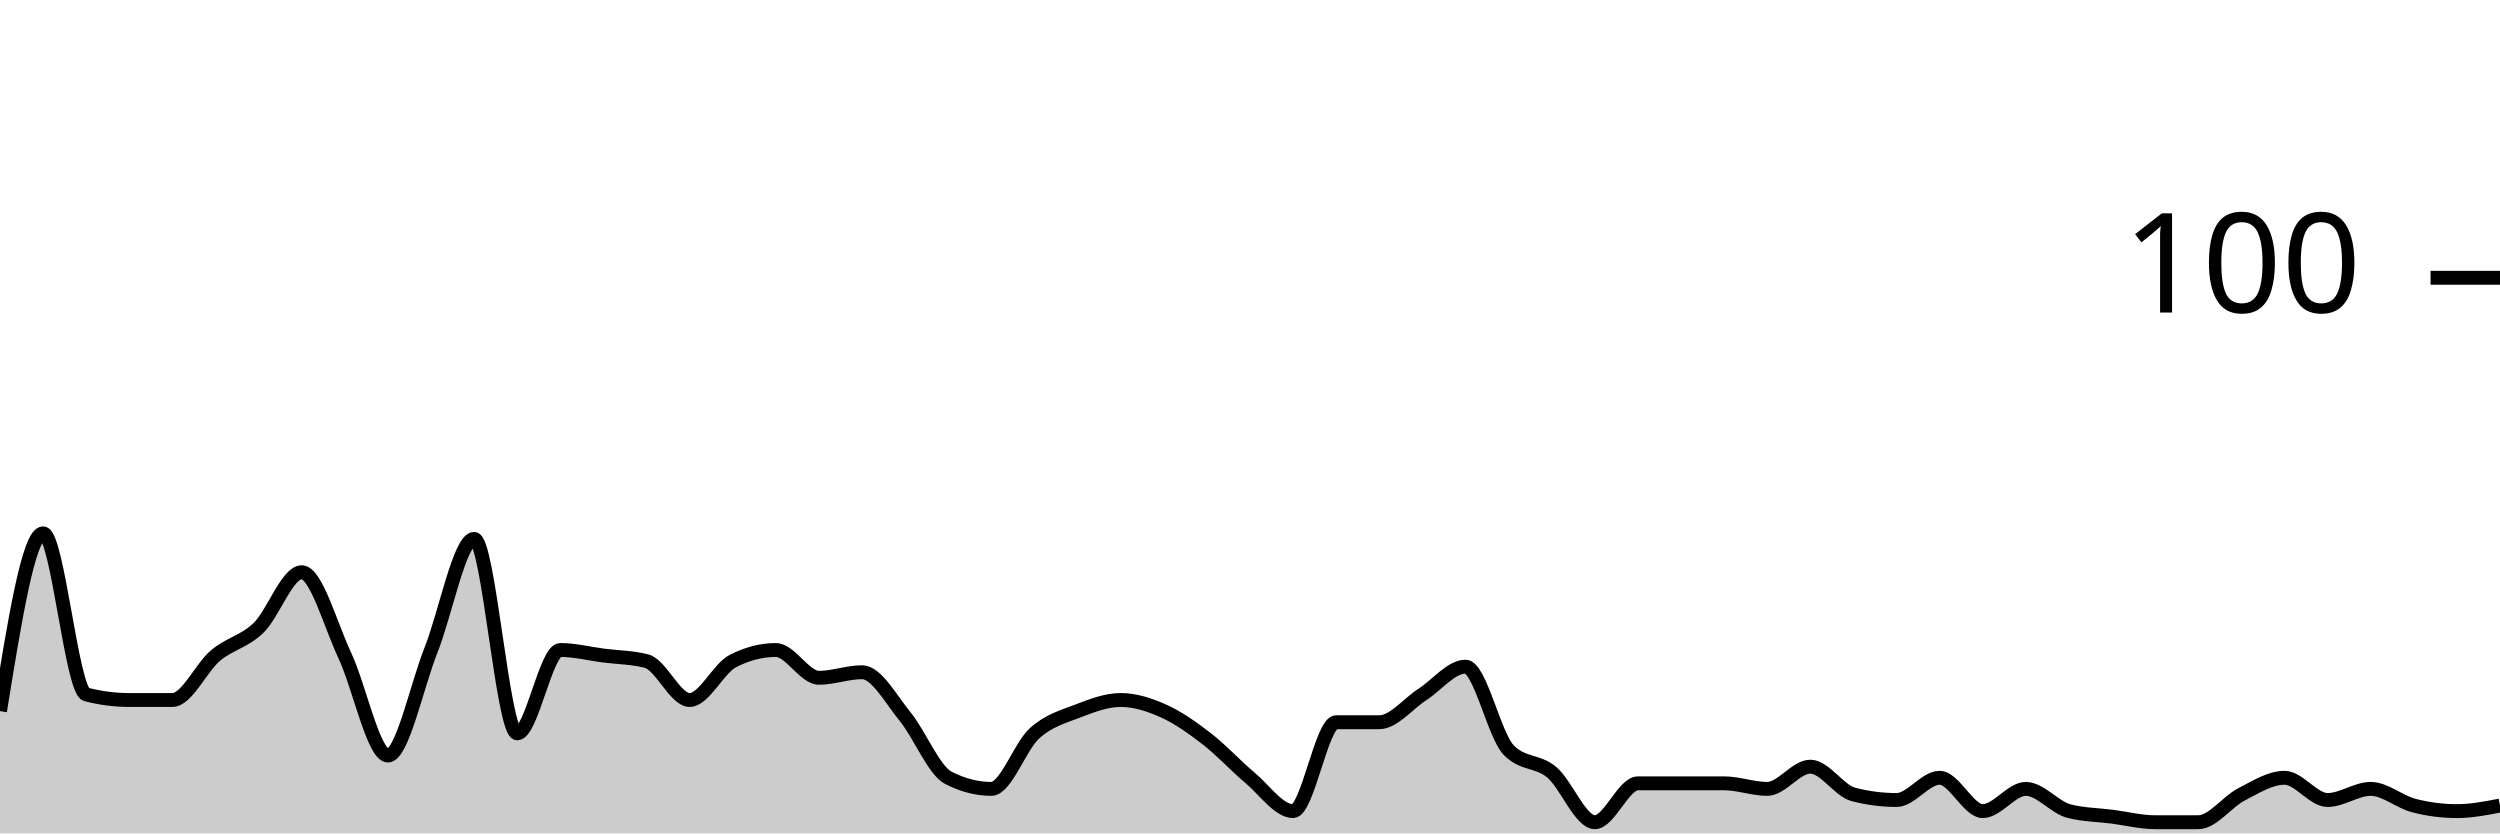
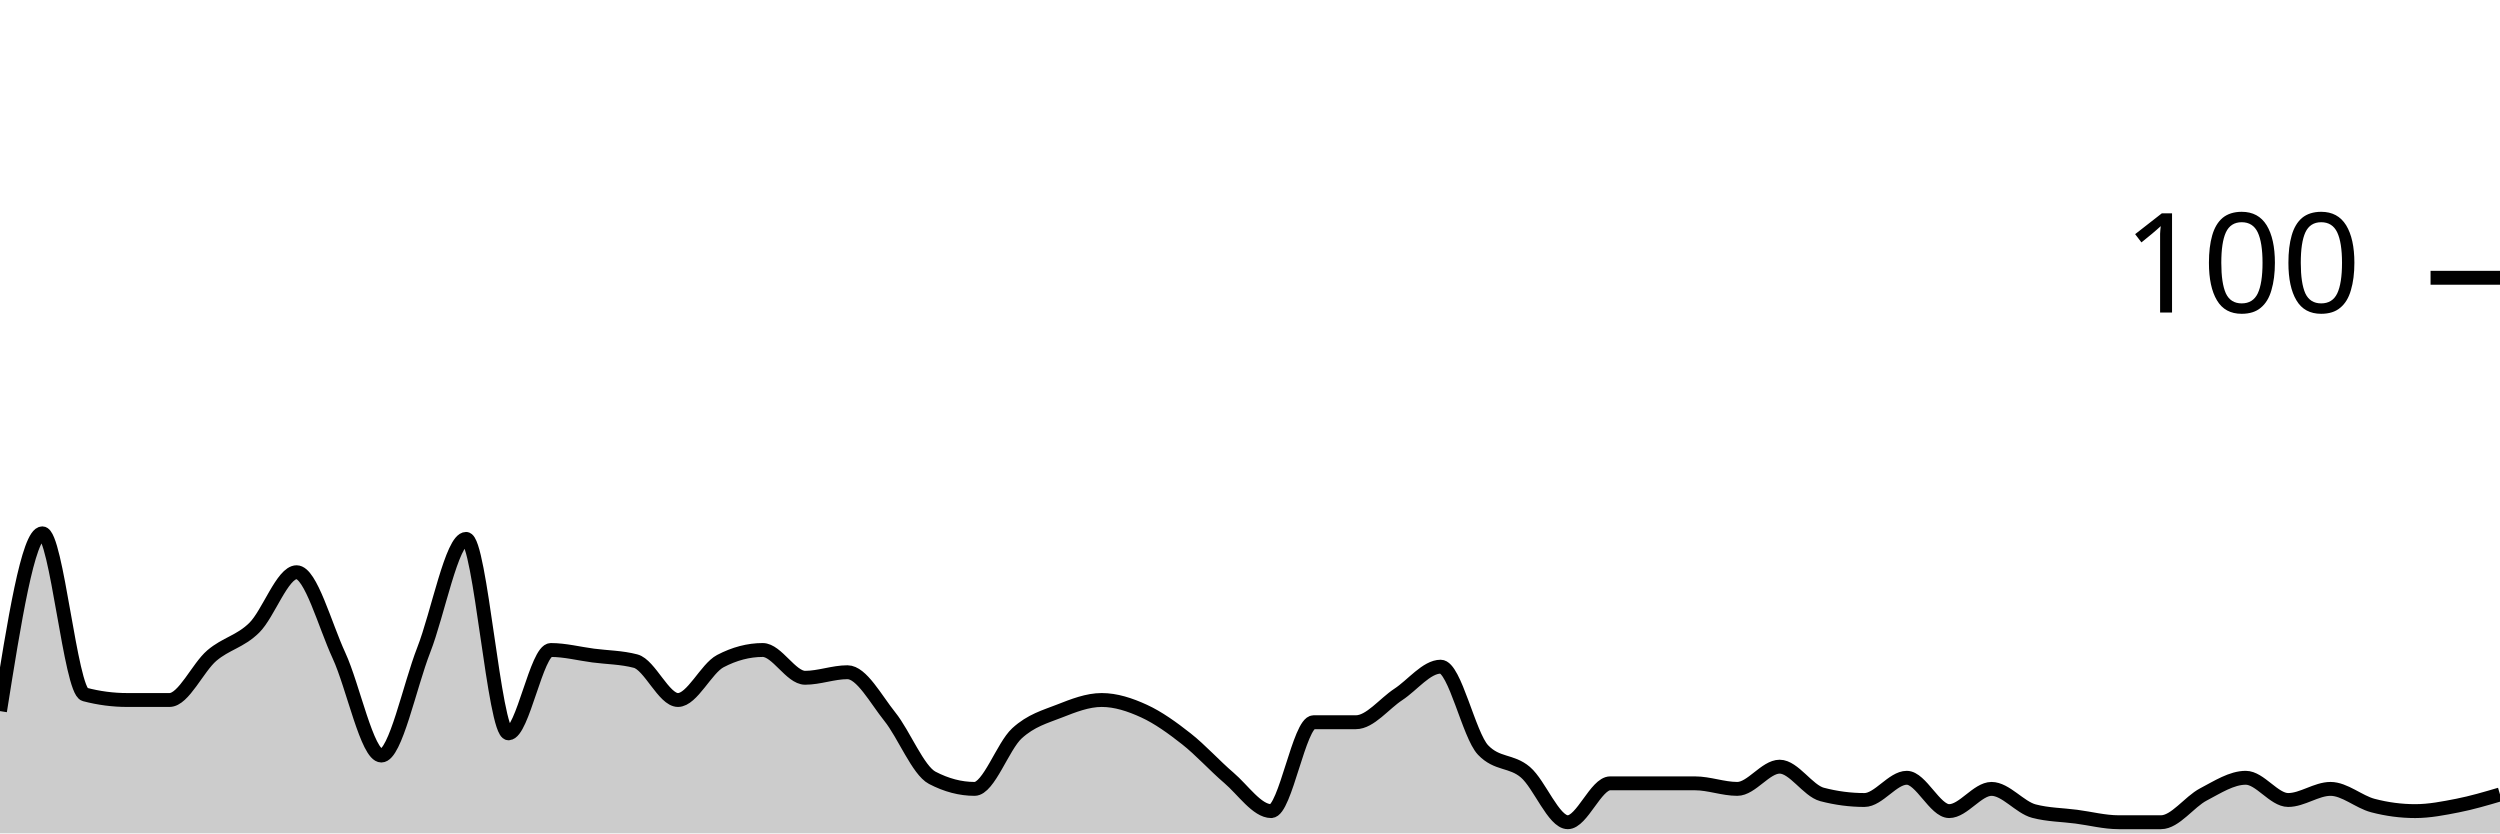
<svg xmlns="http://www.w3.org/2000/svg" viewBox="0 0 180 60">
  <g transform="translate(0,20)">
-     <path class="area" fill="rgba(0, 0, 0, 0.2)" d="M0,31.2C1.034,24.8,2.069,18.4,3.103,18.4C4.138,18.4,5.172,29.733,6.207,30C7.241,30.267,8.276,30.4,9.31,30.4C10.345,30.4,11.379,30.4,12.414,30.4C13.448,30.4,14.483,28.067,15.517,27.2C16.552,26.333,17.586,26.2,18.621,25.2C19.655,24.2,20.69,21.2,21.724,21.2C22.759,21.2,23.793,25,24.828,27.2C25.862,29.4,26.897,34.4,27.931,34.4C28.966,34.4,30,29.4,31.034,26.8C32.069,24.2,33.103,18.8,34.138,18.8C35.172,18.8,36.207,32.8,37.241,32.8C38.276,32.8,39.31,26.8,40.345,26.8C41.379,26.8,42.414,27.067,43.448,27.2C44.483,27.333,45.517,27.333,46.552,27.6C47.586,27.867,48.621,30.4,49.655,30.4C50.69,30.4,51.724,28.133,52.759,27.6C53.793,27.067,54.828,26.8,55.862,26.8C56.897,26.8,57.931,28.8,58.966,28.8C60,28.8,61.034,28.4,62.069,28.4C63.103,28.4,64.138,30.333,65.172,31.6C66.207,32.867,67.241,35.467,68.276,36C69.31,36.533,70.345,36.8,71.379,36.8C72.414,36.8,73.448,33.733,74.483,32.8C75.517,31.867,76.552,31.6,77.586,31.2C78.621,30.8,79.655,30.4,80.69,30.4C81.724,30.4,82.759,30.733,83.793,31.2C84.828,31.667,85.862,32.4,86.897,33.2C87.931,34,88.966,35.133,90,36C91.034,36.867,92.069,38.4,93.103,38.4C94.138,38.4,95.172,32,96.207,32C97.241,32,98.276,32,99.31,32C100.345,32,101.379,30.667,102.414,30C103.448,29.333,104.483,28,105.517,28C106.552,28,107.586,32.933,108.621,34C109.655,35.067,110.69,34.733,111.724,35.6C112.759,36.467,113.793,39.2,114.828,39.2C115.862,39.2,116.897,36.4,117.931,36.4C118.966,36.4,120,36.4,121.034,36.4C122.069,36.4,123.103,36.4,124.138,36.4C125.172,36.4,126.207,36.8,127.241,36.8C128.276,36.8,129.31,35.2,130.345,35.2C131.379,35.2,132.414,36.933,133.448,37.2C134.483,37.467,135.517,37.6,136.552,37.6C137.586,37.6,138.621,36,139.655,36C140.69,36,141.724,38.4,142.759,38.4C143.793,38.4,144.828,36.8,145.862,36.8C146.897,36.8,147.931,38.133,148.966,38.4C150,38.667,151.034,38.667,152.069,38.8C153.103,38.933,154.138,39.2,155.172,39.2C156.207,39.2,157.241,39.2,158.276,39.2C159.31,39.2,160.345,37.733,161.379,37.2C162.414,36.667,163.448,36,164.483,36C165.517,36,166.552,37.6,167.586,37.6C168.621,37.6,169.655,36.8,170.69,36.8C171.724,36.8,172.759,37.733,173.793,38C174.828,38.267,175.862,38.4,176.897,38.4C177.931,38.4,178.966,38.2,180,38L180,40C178.966,40,177.931,40,176.897,40C175.862,40,174.828,40,173.793,40C172.759,40,171.724,40,170.69,40C169.655,40,168.621,40,167.586,40C166.552,40,165.517,40,164.483,40C163.448,40,162.414,40,161.379,40C160.345,40,159.31,40,158.276,40C157.241,40,156.207,40,155.172,40C154.138,40,153.103,40,152.069,40C151.034,40,150,40,148.966,40C147.931,40,146.897,40,145.862,40C144.828,40,143.793,40,142.759,40C141.724,40,140.69,40,139.655,40C138.621,40,137.586,40,136.552,40C135.517,40,134.483,40,133.448,40C132.414,40,131.379,40,130.345,40C129.31,40,128.276,40,127.241,40C126.207,40,125.172,40,124.138,40C123.103,40,122.069,40,121.034,40C120,40,118.966,40,117.931,40C116.897,40,115.862,40,114.828,40C113.793,40,112.759,40,111.724,40C110.69,40,109.655,40,108.621,40C107.586,40,106.552,40,105.517,40C104.483,40,103.448,40,102.414,40C101.379,40,100.345,40,99.31,40C98.276,40,97.241,40,96.207,40C95.172,40,94.138,40,93.103,40C92.069,40,91.034,40,90,40C88.966,40,87.931,40,86.897,40C85.862,40,84.828,40,83.793,40C82.759,40,81.724,40,80.69,40C79.655,40,78.621,40,77.586,40C76.552,40,75.517,40,74.483,40C73.448,40,72.414,40,71.379,40C70.345,40,69.31,40,68.276,40C67.241,40,66.207,40,65.172,40C64.138,40,63.103,40,62.069,40C61.034,40,60,40,58.966,40C57.931,40,56.897,40,55.862,40C54.828,40,53.793,40,52.759,40C51.724,40,50.69,40,49.655,40C48.621,40,47.586,40,46.552,40C45.517,40,44.483,40,43.448,40C42.414,40,41.379,40,40.345,40C39.31,40,38.276,40,37.241,40C36.207,40,35.172,40,34.138,40C33.103,40,32.069,40,31.034,40C30,40,28.966,40,27.931,40C26.897,40,25.862,40,24.828,40C23.793,40,22.759,40,21.724,40C20.69,40,19.655,40,18.621,40C17.586,40,16.552,40,15.517,40C14.483,40,13.448,40,12.414,40C11.379,40,10.345,40,9.31,40C8.276,40,7.241,40,6.207,40C5.172,40,4.138,40,3.103,40C2.069,40,1.034,40,0,40Z" />
-     <path class="line" stroke="black" fill="none" d="M0,31.2C1.034,24.8,2.069,18.4,3.103,18.4C4.138,18.4,5.172,29.733,6.207,30C7.241,30.267,8.276,30.4,9.31,30.4C10.345,30.4,11.379,30.4,12.414,30.4C13.448,30.4,14.483,28.067,15.517,27.2C16.552,26.333,17.586,26.2,18.621,25.2C19.655,24.2,20.69,21.2,21.724,21.2C22.759,21.2,23.793,25,24.828,27.2C25.862,29.4,26.897,34.4,27.931,34.4C28.966,34.4,30,29.4,31.034,26.8C32.069,24.2,33.103,18.8,34.138,18.8C35.172,18.8,36.207,32.8,37.241,32.8C38.276,32.8,39.31,26.8,40.345,26.8C41.379,26.8,42.414,27.067,43.448,27.2C44.483,27.333,45.517,27.333,46.552,27.6C47.586,27.867,48.621,30.4,49.655,30.4C50.69,30.4,51.724,28.133,52.759,27.6C53.793,27.067,54.828,26.8,55.862,26.8C56.897,26.8,57.931,28.8,58.966,28.8C60,28.8,61.034,28.4,62.069,28.4C63.103,28.4,64.138,30.333,65.172,31.6C66.207,32.867,67.241,35.467,68.276,36C69.31,36.533,70.345,36.8,71.379,36.8C72.414,36.8,73.448,33.733,74.483,32.8C75.517,31.867,76.552,31.6,77.586,31.2C78.621,30.8,79.655,30.4,80.69,30.4C81.724,30.4,82.759,30.733,83.793,31.2C84.828,31.667,85.862,32.4,86.897,33.2C87.931,34,88.966,35.133,90,36C91.034,36.867,92.069,38.4,93.103,38.4C94.138,38.4,95.172,32,96.207,32C97.241,32,98.276,32,99.31,32C100.345,32,101.379,30.667,102.414,30C103.448,29.333,104.483,28,105.517,28C106.552,28,107.586,32.933,108.621,34C109.655,35.067,110.69,34.733,111.724,35.6C112.759,36.467,113.793,39.2,114.828,39.2C115.862,39.2,116.897,36.4,117.931,36.4C118.966,36.4,120,36.4,121.034,36.4C122.069,36.4,123.103,36.4,124.138,36.4C125.172,36.4,126.207,36.8,127.241,36.8C128.276,36.8,129.31,35.2,130.345,35.2C131.379,35.2,132.414,36.933,133.448,37.2C134.483,37.467,135.517,37.6,136.552,37.6C137.586,37.6,138.621,36,139.655,36C140.69,36,141.724,38.4,142.759,38.4C143.793,38.4,144.828,36.8,145.862,36.8C146.897,36.8,147.931,38.133,148.966,38.4C150,38.667,151.034,38.667,152.069,38.8C153.103,38.933,154.138,39.2,155.172,39.2C156.207,39.2,157.241,39.2,158.276,39.2C159.31,39.2,160.345,37.733,161.379,37.2C162.414,36.667,163.448,36,164.483,36C165.517,36,166.552,37.6,167.586,37.6C168.621,37.6,169.655,36.8,170.69,36.8C171.724,36.8,172.759,37.733,173.793,38C174.828,38.267,175.862,38.4,176.897,38.4C177.931,38.4,178.966,38.2,180,38" />
+     <path class="area" fill="rgba(0, 0, 0, 0.2)" d="M0,31.2C1.017,24.8,2.034,18.4,3.051,18.4C4.068,18.4,5.085,29.733,6.102,30C7.119,30.267,8.136,30.4,9.153,30.4C10.169,30.4,11.186,30.4,12.203,30.4C13.22,30.4,14.237,28.067,15.254,27.2C16.271,26.333,17.288,26.2,18.305,25.2C19.322,24.2,20.339,21.2,21.356,21.2C22.373,21.2,23.39,25,24.407,27.2C25.424,29.4,26.441,34.4,27.458,34.4C28.475,34.4,29.492,29.4,30.508,26.8C31.525,24.2,32.542,18.8,33.559,18.8C34.576,18.8,35.593,32.8,36.61,32.8C37.627,32.8,38.644,26.8,39.661,26.8C40.678,26.8,41.695,27.067,42.712,27.2C43.729,27.333,44.746,27.333,45.763,27.6C46.78,27.867,47.797,30.4,48.814,30.4C49.831,30.4,50.847,28.133,51.864,27.6C52.881,27.067,53.898,26.8,54.915,26.8C55.932,26.8,56.949,28.8,57.966,28.8C58.983,28.8,60,28.4,61.017,28.4C62.034,28.4,63.051,30.333,64.068,31.6C65.085,32.867,66.102,35.467,67.119,36C68.136,36.533,69.153,36.8,70.169,36.8C71.186,36.8,72.203,33.733,73.22,32.8C74.237,31.867,75.254,31.6,76.271,31.2C77.288,30.8,78.305,30.4,79.322,30.4C80.339,30.4,81.356,30.733,82.373,31.2C83.39,31.667,84.407,32.4,85.424,33.2C86.441,34,87.458,35.133,88.475,36C89.492,36.867,90.508,38.4,91.525,38.4C92.542,38.4,93.559,32,94.576,32C95.593,32,96.61,32,97.627,32C98.644,32,99.661,30.667,100.678,30C101.695,29.333,102.712,28,103.729,28C104.746,28,105.763,32.933,106.78,34C107.797,35.067,108.814,34.733,109.831,35.6C110.847,36.467,111.864,39.2,112.881,39.2C113.898,39.2,114.915,36.4,115.932,36.4C116.949,36.4,117.966,36.4,118.983,36.4C120,36.4,121.017,36.4,122.034,36.4C123.051,36.4,124.068,36.8,125.085,36.8C126.102,36.8,127.119,35.2,128.136,35.2C129.153,35.2,130.169,36.933,131.186,37.2C132.203,37.467,133.22,37.6,134.237,37.6C135.254,37.6,136.271,36,137.288,36C138.305,36,139.322,38.4,140.339,38.4C141.356,38.4,142.373,36.8,143.39,36.8C144.407,36.8,145.424,38.133,146.441,38.4C147.458,38.667,148.475,38.667,149.492,38.8C150.508,38.933,151.525,39.2,152.542,39.2C153.559,39.2,154.576,39.2,155.593,39.2C156.61,39.2,157.627,37.733,158.644,37.2C159.661,36.667,160.678,36,161.695,36C162.712,36,163.729,37.6,164.746,37.6C165.763,37.6,166.78,36.8,167.797,36.8C168.814,36.8,169.831,37.733,170.847,38C171.864,38.267,172.881,38.4,173.898,38.4C174.915,38.4,175.932,38.2,176.949,38C177.966,37.8,178.983,37.5,180,37.2L180,40C178.983,40,177.966,40,176.949,40C175.932,40,174.915,40,173.898,40C172.881,40,171.864,40,170.847,40C169.831,40,168.814,40,167.797,40C166.78,40,165.763,40,164.746,40C163.729,40,162.712,40,161.695,40C160.678,40,159.661,40,158.644,40C157.627,40,156.61,40,155.593,40C154.576,40,153.559,40,152.542,40C151.525,40,150.508,40,149.492,40C148.475,40,147.458,40,146.441,40C145.424,40,144.407,40,143.39,40C142.373,40,141.356,40,140.339,40C139.322,40,138.305,40,137.288,40C136.271,40,135.254,40,134.237,40C133.22,40,132.203,40,131.186,40C130.169,40,129.153,40,128.136,40C127.119,40,126.102,40,125.085,40C124.068,40,123.051,40,122.034,40C121.017,40,120,40,118.983,40C117.966,40,116.949,40,115.932,40C114.915,40,113.898,40,112.881,40C111.864,40,110.847,40,109.831,40C108.814,40,107.797,40,106.78,40C105.763,40,104.746,40,103.729,40C102.712,40,101.695,40,100.678,40C99.661,40,98.644,40,97.627,40C96.61,40,95.593,40,94.576,40C93.559,40,92.542,40,91.525,40C90.508,40,89.492,40,88.475,40C87.458,40,86.441,40,85.424,40C84.407,40,83.39,40,82.373,40C81.356,40,80.339,40,79.322,40C78.305,40,77.288,40,76.271,40C75.254,40,74.237,40,73.22,40C72.203,40,71.186,40,70.169,40C69.153,40,68.136,40,67.119,40C66.102,40,65.085,40,64.068,40C63.051,40,62.034,40,61.017,40C60,40,58.983,40,57.966,40C56.949,40,55.932,40,54.915,40C53.898,40,52.881,40,51.864,40C50.847,40,49.831,40,48.814,40C47.797,40,46.78,40,45.763,40C44.746,40,43.729,40,42.712,40C41.695,40,40.678,40,39.661,40C38.644,40,37.627,40,36.61,40C35.593,40,34.576,40,33.559,40C32.542,40,31.525,40,30.508,40C29.492,40,28.475,40,27.458,40C26.441,40,25.424,40,24.407,40C23.39,40,22.373,40,21.356,40C20.339,40,19.322,40,18.305,40C17.288,40,16.271,40,15.254,40C14.237,40,13.22,40,12.203,40C11.186,40,10.169,40,9.153,40C8.136,40,7.119,40,6.102,40C5.085,40,4.068,40,3.051,40C2.034,40,1.017,40,0,40Z" />
+     <path class="line" stroke="black" fill="none" d="M0,31.2C1.017,24.8,2.034,18.4,3.051,18.4C4.068,18.4,5.085,29.733,6.102,30C7.119,30.267,8.136,30.4,9.153,30.4C10.169,30.4,11.186,30.4,12.203,30.4C13.22,30.4,14.237,28.067,15.254,27.2C16.271,26.333,17.288,26.2,18.305,25.2C19.322,24.2,20.339,21.2,21.356,21.2C22.373,21.2,23.39,25,24.407,27.2C25.424,29.4,26.441,34.4,27.458,34.4C28.475,34.4,29.492,29.4,30.508,26.8C31.525,24.2,32.542,18.8,33.559,18.8C34.576,18.8,35.593,32.8,36.61,32.8C37.627,32.8,38.644,26.8,39.661,26.8C40.678,26.8,41.695,27.067,42.712,27.2C43.729,27.333,44.746,27.333,45.763,27.6C46.78,27.867,47.797,30.4,48.814,30.4C49.831,30.4,50.847,28.133,51.864,27.6C52.881,27.067,53.898,26.8,54.915,26.8C55.932,26.8,56.949,28.8,57.966,28.8C58.983,28.8,60,28.4,61.017,28.4C62.034,28.4,63.051,30.333,64.068,31.6C65.085,32.867,66.102,35.467,67.119,36C68.136,36.533,69.153,36.8,70.169,36.8C71.186,36.8,72.203,33.733,73.22,32.8C74.237,31.867,75.254,31.6,76.271,31.2C77.288,30.8,78.305,30.4,79.322,30.4C80.339,30.4,81.356,30.733,82.373,31.2C83.39,31.667,84.407,32.4,85.424,33.2C86.441,34,87.458,35.133,88.475,36C89.492,36.867,90.508,38.4,91.525,38.4C92.542,38.4,93.559,32,94.576,32C95.593,32,96.61,32,97.627,32C98.644,32,99.661,30.667,100.678,30C101.695,29.333,102.712,28,103.729,28C104.746,28,105.763,32.933,106.78,34C107.797,35.067,108.814,34.733,109.831,35.6C110.847,36.467,111.864,39.2,112.881,39.2C113.898,39.2,114.915,36.4,115.932,36.4C116.949,36.4,117.966,36.4,118.983,36.4C120,36.4,121.017,36.4,122.034,36.4C123.051,36.4,124.068,36.8,125.085,36.8C126.102,36.8,127.119,35.2,128.136,35.2C129.153,35.2,130.169,36.933,131.186,37.2C132.203,37.467,133.22,37.6,134.237,37.6C135.254,37.6,136.271,36,137.288,36C138.305,36,139.322,38.4,140.339,38.4C141.356,38.4,142.373,36.8,143.39,36.8C144.407,36.8,145.424,38.133,146.441,38.4C147.458,38.667,148.475,38.667,149.492,38.8C150.508,38.933,151.525,39.2,152.542,39.2C153.559,39.2,154.576,39.2,155.593,39.2C156.61,39.2,157.627,37.733,158.644,37.2C159.661,36.667,160.678,36,161.695,36C162.712,36,163.729,37.6,164.746,37.6C165.763,37.6,166.78,36.8,167.797,36.8C168.814,36.8,169.831,37.733,170.847,38C171.864,38.267,172.881,38.4,173.898,38.4C174.915,38.4,175.932,38.2,176.949,38C177.966,37.8,178.983,37.5,180,37.2" />
    <path class="axis-ceiling" stroke-width="1" stroke="black" fill="none" d="M175,0L180,0" />
    <text class="axis-ceiling-label" font-family="sans-serif" text-anchor="end" font-size="10px" x="170" y="2.5">100</text>
  </g>
</svg>
